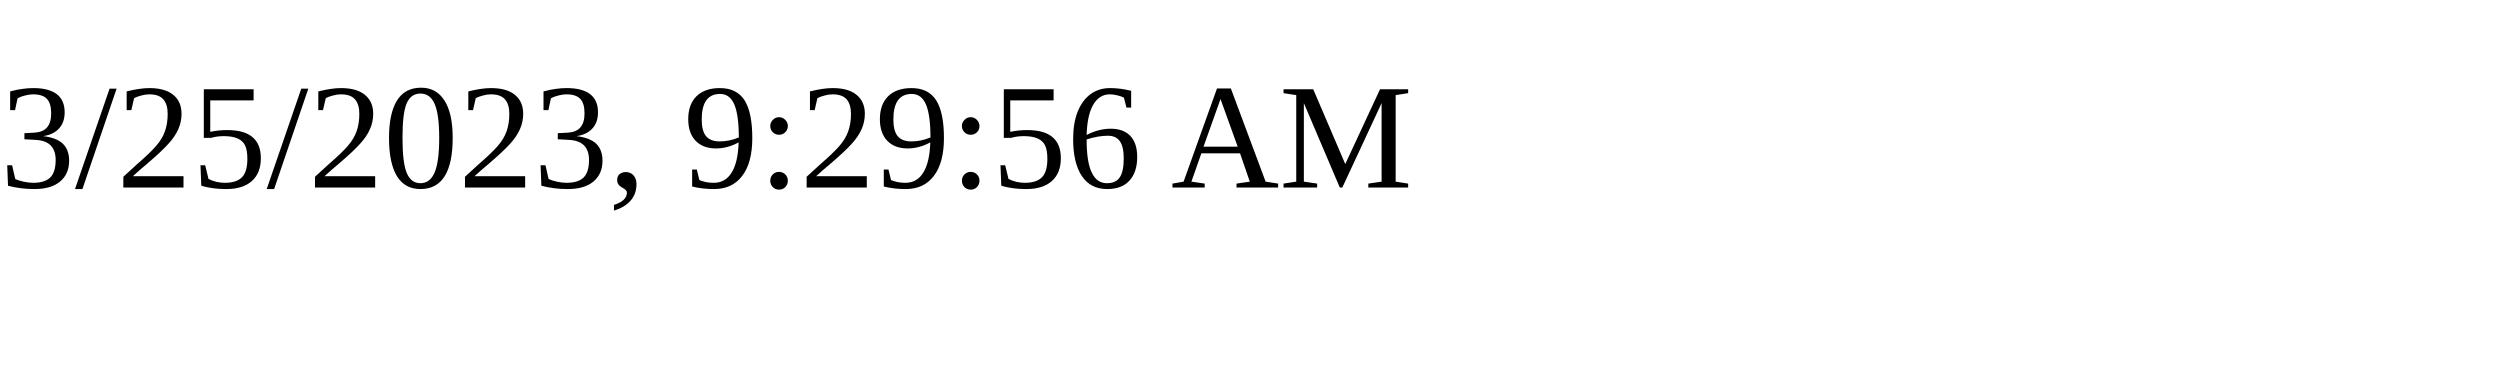
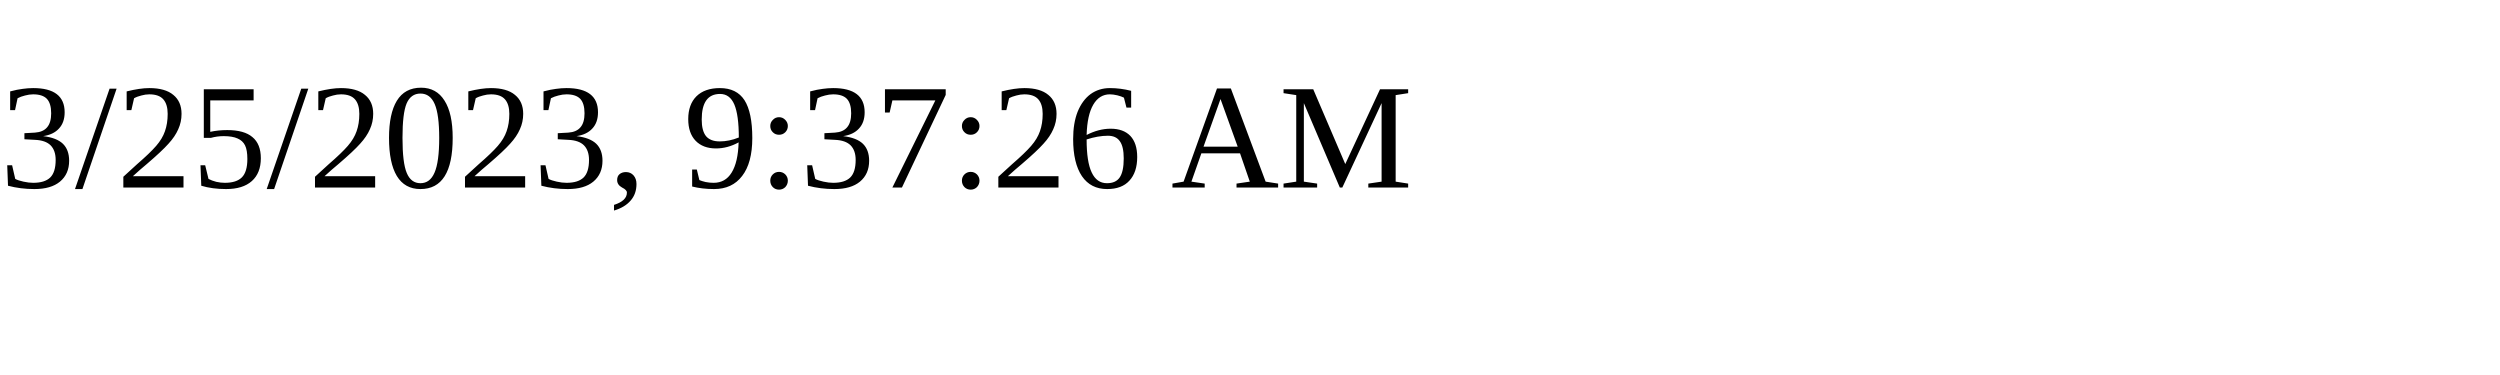
<svg xmlns="http://www.w3.org/2000/svg" height="30" width="200">
-   <text x="0" y="15">3/25/2023, 9:29:56 AM</text>
+   <text x="0" y="15">3/25/2023, 9:37:26 AM</text>
</svg>
